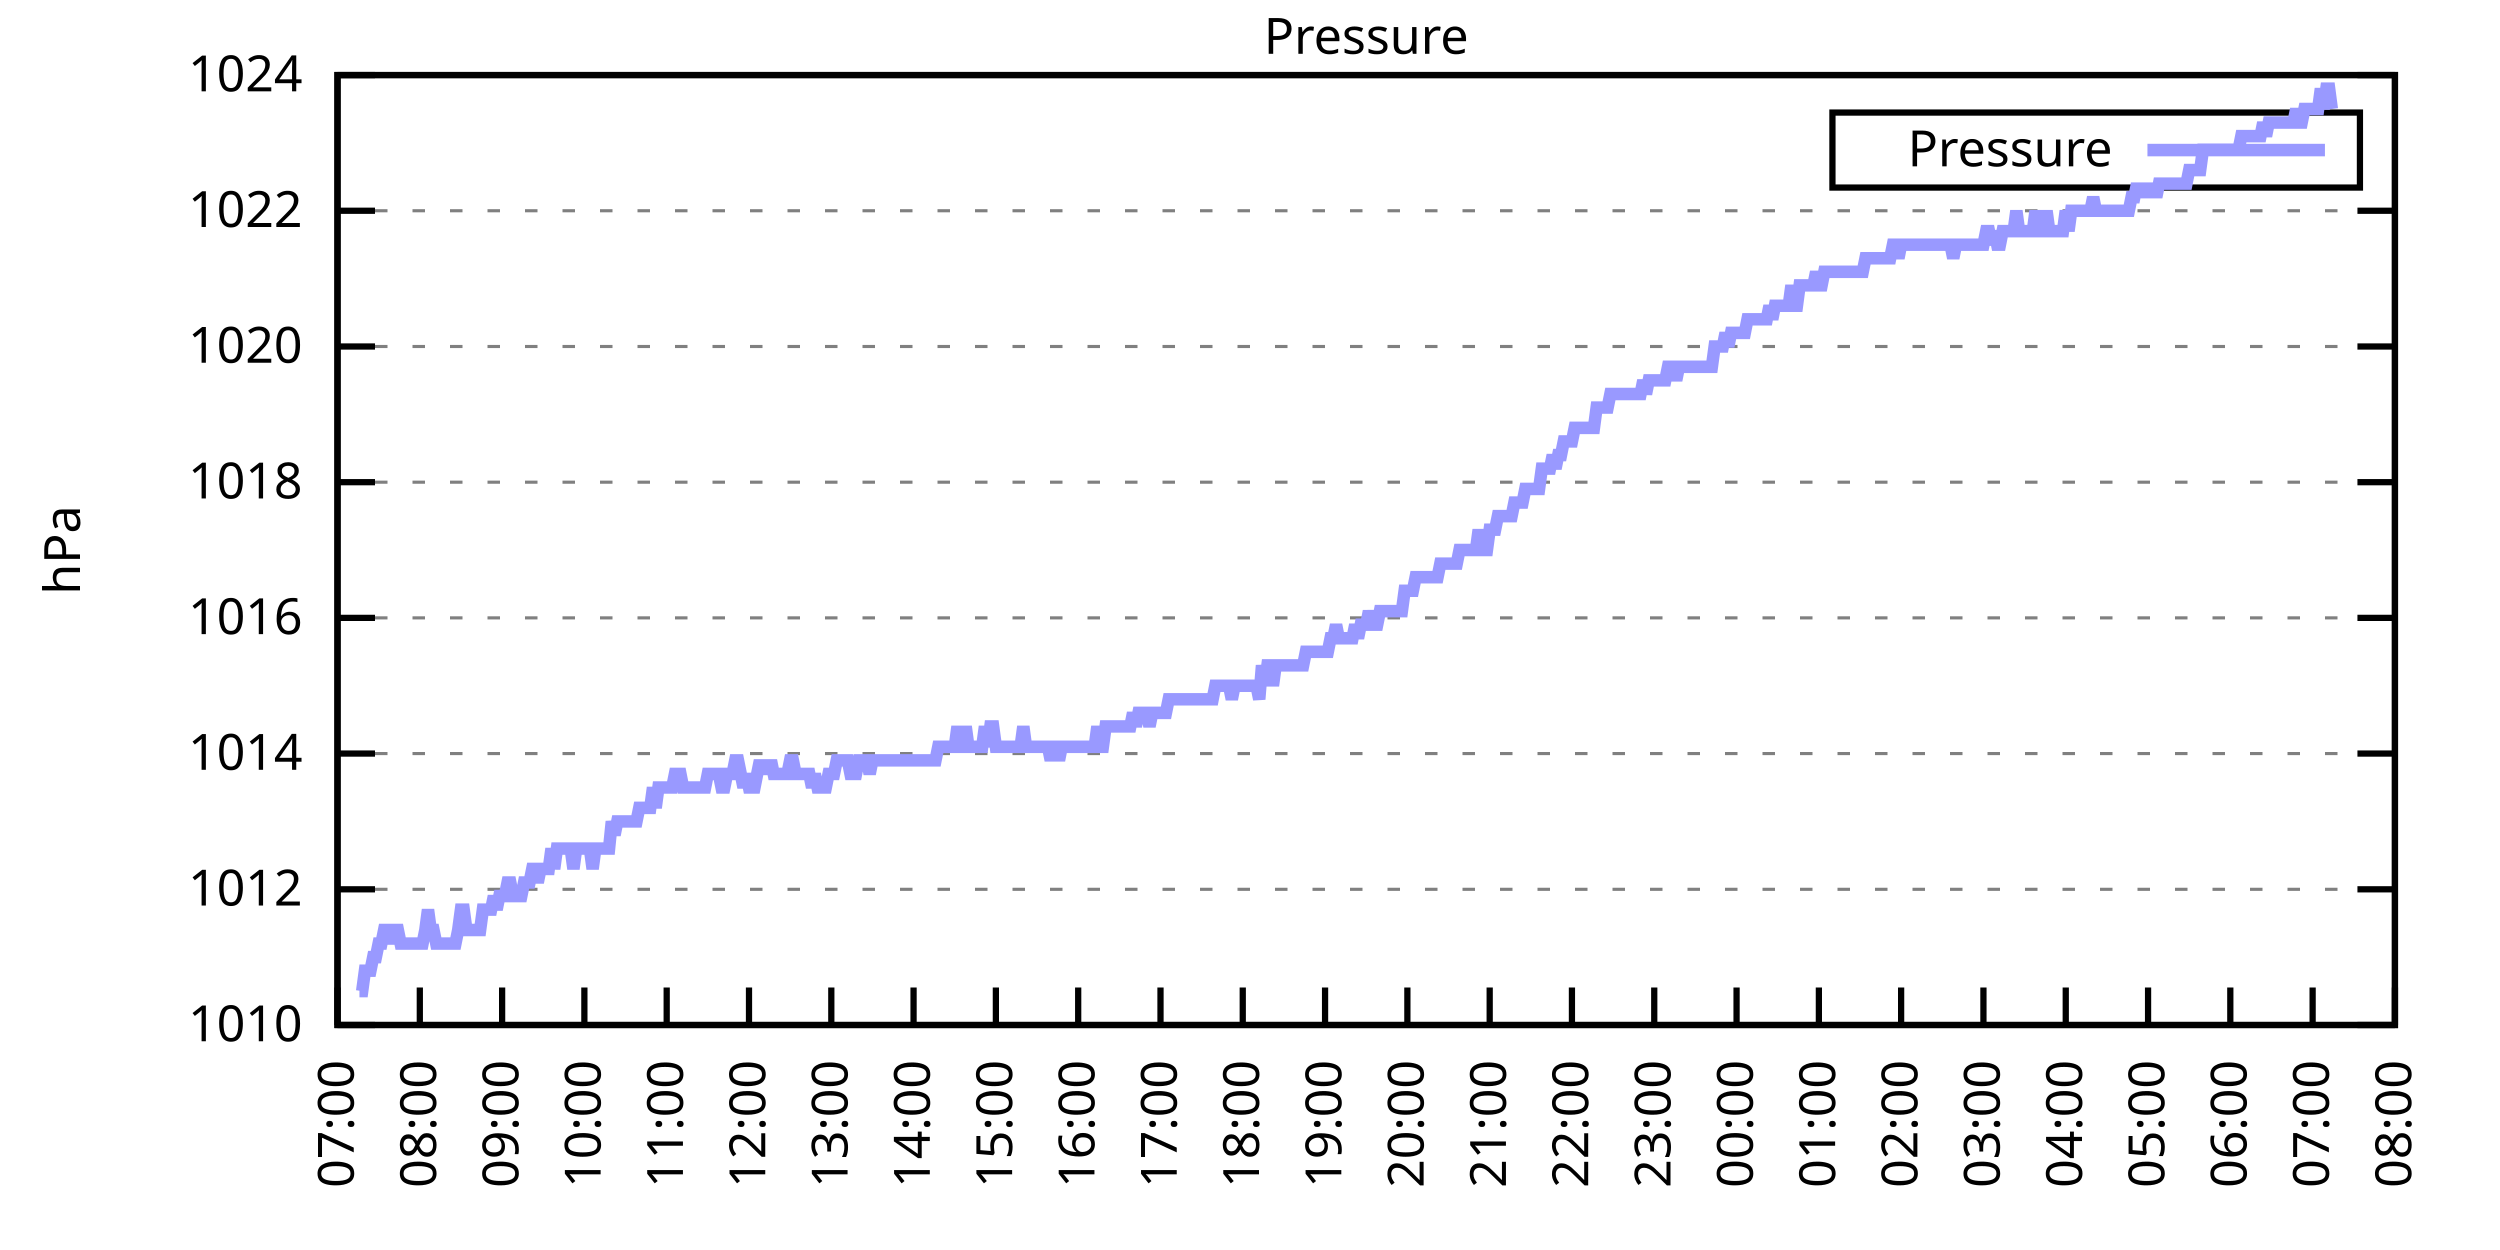
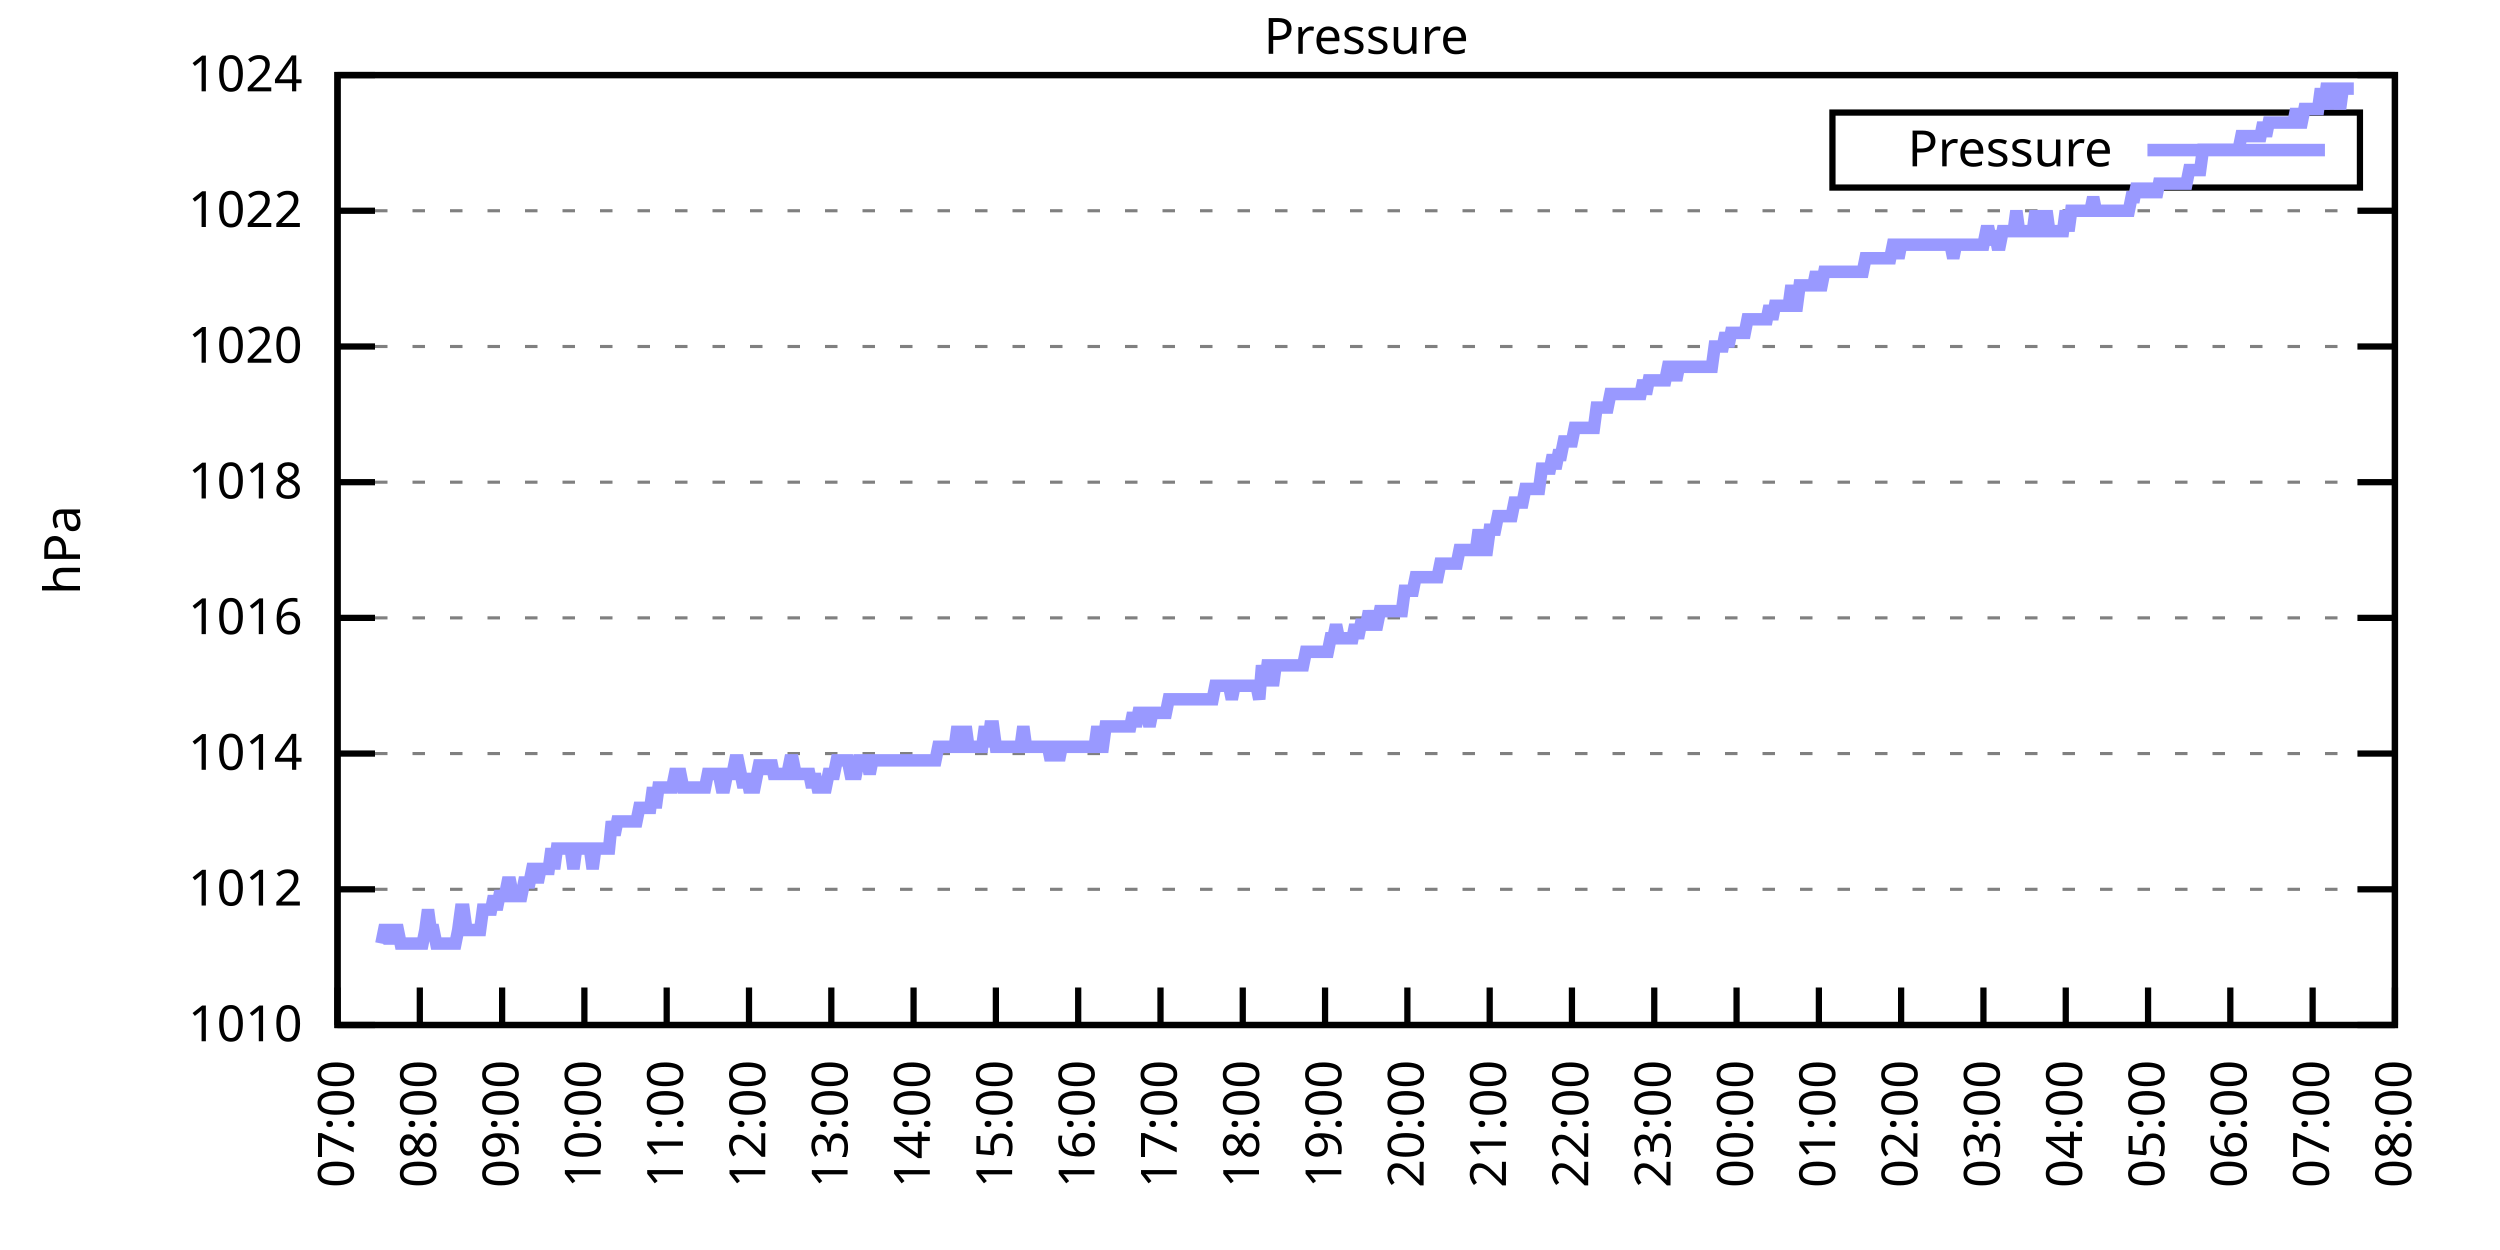
<svg xmlns="http://www.w3.org/2000/svg" xmlns:xlink="http://www.w3.org/1999/xlink" width="400" height="200" viewBox="0 0 400 200">
  <g id="gnuplot_canvas">
    <rect x="0" y="0" width="400" height="200" fill="none" />
    <defs>
      <circle id="gpDot" r="0.5" stroke-width="0.5" stroke="currentColor" />
      <path id="gpPt0" stroke-width="0.333" stroke="currentColor" d="M-1,0 h2 M0,-1 v2" />
      <path id="gpPt1" stroke-width="0.333" stroke="currentColor" d="M-1,-1 L1,1 M1,-1 L-1,1" />
      <path id="gpPt2" stroke-width="0.333" stroke="currentColor" d="M-1,0 L1,0 M0,-1 L0,1 M-1,-1 L1,1 M-1,1 L1,-1" />
      <rect id="gpPt3" stroke-width="0.333" stroke="currentColor" x="-1" y="-1" width="2" height="2" />
      <rect id="gpPt4" stroke-width="0.333" stroke="currentColor" fill="currentColor" x="-1" y="-1" width="2" height="2" />
      <circle id="gpPt5" stroke-width="0.333" stroke="currentColor" cx="0" cy="0" r="1" />
      <use xlink:href="#gpPt5" id="gpPt6" fill="currentColor" stroke="none" />
      <path id="gpPt7" stroke-width="0.333" stroke="currentColor" d="M0,-1.33 L-1.33,0.67 L1.33,0.67 z" />
      <use xlink:href="#gpPt7" id="gpPt8" fill="currentColor" stroke="none" />
      <use xlink:href="#gpPt7" id="gpPt9" stroke="currentColor" transform="rotate(180)" />
      <use xlink:href="#gpPt9" id="gpPt10" fill="currentColor" stroke="none" />
      <use xlink:href="#gpPt3" id="gpPt11" stroke="currentColor" transform="rotate(45)" />
      <use xlink:href="#gpPt11" id="gpPt12" fill="currentColor" stroke="none" />
      <path id="gpPt13" stroke-width="0.333" stroke="currentColor" d="M0,1.330 L1.265,0.411 L0.782,-1.067 L-0.782,-1.076 L-1.265,0.411 z" />
      <use xlink:href="#gpPt13" id="gpPt14" fill="currentColor" stroke="none" />
      <filter id="textbox" filterUnits="objectBoundingBox" x="0" y="0" height="1" width="1">
        <feFlood flood-color="white" flood-opacity="1" result="bgnd" />
        <feComposite in="SourceGraphic" in2="bgnd" operator="atop" />
      </filter>
      <filter id="greybox" filterUnits="objectBoundingBox" x="0" y="0" height="1" width="1">
        <feFlood flood-color="lightgrey" flood-opacity="1" result="grey" />
        <feComposite in="SourceGraphic" in2="grey" operator="atop" />
      </filter>
    </defs>
    <g fill="none" color="white" stroke="currentColor" stroke-width="1.00" stroke-linecap="butt" stroke-linejoin="miter">
</g>
    <g fill="none" color="black" stroke="currentColor" stroke-width="1.00" stroke-linecap="butt" stroke-linejoin="miter">
      <g stroke="none" shape-rendering="crispEdges">
        <polygon fill="rgb(255, 255, 255)" points="54.00,164.00 383.18,164.00 383.18,12.02 54.00,12.02 " />
      </g>
    </g>
    <g fill="none" color="black" stroke="currentColor" stroke-width="1.00" stroke-linecap="butt" stroke-linejoin="miter">
</g>
    <g fill="none" color="black" stroke="black" stroke-width="0.50" stroke-linecap="butt" stroke-linejoin="miter">
</g>
    <g fill="none" color="gray" stroke="currentColor" stroke-width="0.50" stroke-linecap="butt" stroke-linejoin="miter">
      <path stroke="gray" stroke-dasharray="2,4" class="gridline" d="M54.00,164.00 L383.19,164.00  " />
    </g>
    <g fill="none" color="gray" stroke="gray" stroke-width="1.00" stroke-linecap="butt" stroke-linejoin="miter">
</g>
    <g fill="none" color="black" stroke="currentColor" stroke-width="1.00" stroke-linecap="butt" stroke-linejoin="miter">
      <path stroke="black" d="M54.00,164.00 L60.00,164.00 M383.19,164.00 L377.19,164.00  " />
      <g transform="translate(48.40,166.60)" stroke="none" fill="black" font-family="Sans" font-size="8.00" text-anchor="end">
        <text>
          <tspan font-family="Sans"> 1010</tspan>
        </text>
      </g>
    </g>
    <g fill="none" color="black" stroke="currentColor" stroke-width="1.00" stroke-linecap="butt" stroke-linejoin="miter">
</g>
    <g fill="none" color="black" stroke="black" stroke-width="0.50" stroke-linecap="butt" stroke-linejoin="miter">
</g>
    <g fill="none" color="gray" stroke="currentColor" stroke-width="0.50" stroke-linecap="butt" stroke-linejoin="miter">
      <path stroke="gray" stroke-dasharray="2,4" class="gridline" d="M54.00,142.29 L383.19,142.29  " />
    </g>
    <g fill="none" color="gray" stroke="gray" stroke-width="1.00" stroke-linecap="butt" stroke-linejoin="miter">
</g>
    <g fill="none" color="black" stroke="currentColor" stroke-width="1.00" stroke-linecap="butt" stroke-linejoin="miter">
      <path stroke="black" d="M54.00,142.29 L60.00,142.29 M383.19,142.29 L377.19,142.29  " />
      <g transform="translate(48.40,144.89)" stroke="none" fill="black" font-family="Sans" font-size="8.00" text-anchor="end">
        <text>
          <tspan font-family="Sans"> 1012</tspan>
        </text>
      </g>
    </g>
    <g fill="none" color="black" stroke="currentColor" stroke-width="1.00" stroke-linecap="butt" stroke-linejoin="miter">
</g>
    <g fill="none" color="black" stroke="black" stroke-width="0.50" stroke-linecap="butt" stroke-linejoin="miter">
</g>
    <g fill="none" color="gray" stroke="currentColor" stroke-width="0.50" stroke-linecap="butt" stroke-linejoin="miter">
      <path stroke="gray" stroke-dasharray="2,4" class="gridline" d="M54.00,120.57 L383.19,120.57  " />
    </g>
    <g fill="none" color="gray" stroke="gray" stroke-width="1.00" stroke-linecap="butt" stroke-linejoin="miter">
</g>
    <g fill="none" color="black" stroke="currentColor" stroke-width="1.00" stroke-linecap="butt" stroke-linejoin="miter">
      <path stroke="black" d="M54.00,120.57 L60.00,120.57 M383.19,120.57 L377.19,120.57  " />
      <g transform="translate(48.40,123.17)" stroke="none" fill="black" font-family="Sans" font-size="8.00" text-anchor="end">
        <text>
          <tspan font-family="Sans"> 1014</tspan>
        </text>
      </g>
    </g>
    <g fill="none" color="black" stroke="currentColor" stroke-width="1.00" stroke-linecap="butt" stroke-linejoin="miter">
</g>
    <g fill="none" color="black" stroke="black" stroke-width="0.50" stroke-linecap="butt" stroke-linejoin="miter">
</g>
    <g fill="none" color="gray" stroke="currentColor" stroke-width="0.50" stroke-linecap="butt" stroke-linejoin="miter">
      <path stroke="gray" stroke-dasharray="2,4" class="gridline" d="M54.00,98.86 L383.19,98.86  " />
    </g>
    <g fill="none" color="gray" stroke="gray" stroke-width="1.00" stroke-linecap="butt" stroke-linejoin="miter">
</g>
    <g fill="none" color="black" stroke="currentColor" stroke-width="1.00" stroke-linecap="butt" stroke-linejoin="miter">
      <path stroke="black" d="M54.00,98.86 L60.00,98.86 M383.19,98.86 L377.19,98.86  " />
      <g transform="translate(48.40,101.46)" stroke="none" fill="black" font-family="Sans" font-size="8.00" text-anchor="end">
        <text>
          <tspan font-family="Sans"> 1016</tspan>
        </text>
      </g>
    </g>
    <g fill="none" color="black" stroke="currentColor" stroke-width="1.00" stroke-linecap="butt" stroke-linejoin="miter">
</g>
    <g fill="none" color="black" stroke="black" stroke-width="0.50" stroke-linecap="butt" stroke-linejoin="miter">
</g>
    <g fill="none" color="gray" stroke="currentColor" stroke-width="0.50" stroke-linecap="butt" stroke-linejoin="miter">
      <path stroke="gray" stroke-dasharray="2,4" class="gridline" d="M54.00,77.15 L383.19,77.15  " />
    </g>
    <g fill="none" color="gray" stroke="gray" stroke-width="1.00" stroke-linecap="butt" stroke-linejoin="miter">
</g>
    <g fill="none" color="black" stroke="currentColor" stroke-width="1.00" stroke-linecap="butt" stroke-linejoin="miter">
      <path stroke="black" d="M54.00,77.15 L60.00,77.15 M383.19,77.15 L377.19,77.15  " />
      <g transform="translate(48.40,79.75)" stroke="none" fill="black" font-family="Sans" font-size="8.00" text-anchor="end">
        <text>
          <tspan font-family="Sans"> 1018</tspan>
        </text>
      </g>
    </g>
    <g fill="none" color="black" stroke="currentColor" stroke-width="1.00" stroke-linecap="butt" stroke-linejoin="miter">
</g>
    <g fill="none" color="black" stroke="black" stroke-width="0.50" stroke-linecap="butt" stroke-linejoin="miter">
</g>
    <g fill="none" color="gray" stroke="currentColor" stroke-width="0.50" stroke-linecap="butt" stroke-linejoin="miter">
      <path stroke="gray" stroke-dasharray="2,4" class="gridline" d="M54.00,55.44 L383.19,55.44  " />
    </g>
    <g fill="none" color="gray" stroke="gray" stroke-width="1.00" stroke-linecap="butt" stroke-linejoin="miter">
</g>
    <g fill="none" color="black" stroke="currentColor" stroke-width="1.00" stroke-linecap="butt" stroke-linejoin="miter">
      <path stroke="black" d="M54.00,55.44 L60.00,55.44 M383.19,55.44 L377.19,55.44  " />
      <g transform="translate(48.40,58.04)" stroke="none" fill="black" font-family="Sans" font-size="8.00" text-anchor="end">
        <text>
          <tspan font-family="Sans"> 1020</tspan>
        </text>
      </g>
    </g>
    <g fill="none" color="black" stroke="currentColor" stroke-width="1.00" stroke-linecap="butt" stroke-linejoin="miter">
</g>
    <g fill="none" color="black" stroke="black" stroke-width="0.50" stroke-linecap="butt" stroke-linejoin="miter">
</g>
    <g fill="none" color="gray" stroke="currentColor" stroke-width="0.50" stroke-linecap="butt" stroke-linejoin="miter">
      <path stroke="gray" stroke-dasharray="2,4" class="gridline" d="M54.00,33.72 L383.19,33.72  " />
    </g>
    <g fill="none" color="gray" stroke="gray" stroke-width="1.00" stroke-linecap="butt" stroke-linejoin="miter">
</g>
    <g fill="none" color="black" stroke="currentColor" stroke-width="1.00" stroke-linecap="butt" stroke-linejoin="miter">
      <path stroke="black" d="M54.00,33.72 L60.00,33.72 M383.19,33.72 L377.19,33.72  " />
      <g transform="translate(48.40,36.32)" stroke="none" fill="black" font-family="Sans" font-size="8.00" text-anchor="end">
        <text>
          <tspan font-family="Sans"> 1022</tspan>
        </text>
      </g>
    </g>
    <g fill="none" color="black" stroke="currentColor" stroke-width="1.00" stroke-linecap="butt" stroke-linejoin="miter">
</g>
    <g fill="none" color="black" stroke="black" stroke-width="0.50" stroke-linecap="butt" stroke-linejoin="miter">
</g>
    <g fill="none" color="gray" stroke="currentColor" stroke-width="0.50" stroke-linecap="butt" stroke-linejoin="miter">
      <path stroke="gray" stroke-dasharray="2,4" class="gridline" d="M54.00,12.01 L383.19,12.01  " />
    </g>
    <g fill="none" color="gray" stroke="gray" stroke-width="1.00" stroke-linecap="butt" stroke-linejoin="miter">
</g>
    <g fill="none" color="black" stroke="currentColor" stroke-width="1.00" stroke-linecap="butt" stroke-linejoin="miter">
      <path stroke="black" d="M54.00,12.01 L60.00,12.01 M383.19,12.01 L377.19,12.01  " />
      <g transform="translate(48.40,14.61)" stroke="none" fill="black" font-family="Sans" font-size="8.00" text-anchor="end">
        <text>
          <tspan font-family="Sans"> 1024</tspan>
        </text>
      </g>
    </g>
    <g fill="none" color="black" stroke="currentColor" stroke-width="1.00" stroke-linecap="butt" stroke-linejoin="miter">
      <path stroke="black" d="M54.00,164.00 L54.00,158.00  " />
      <g transform="translate(56.60,169.60) rotate(270.00)" stroke="none" fill="black" font-family="Sans" font-size="8.00" text-anchor="end">
        <text>
          <tspan font-family="Sans">07:00</tspan>
        </text>
      </g>
    </g>
    <g fill="none" color="black" stroke="currentColor" stroke-width="1.00" stroke-linecap="butt" stroke-linejoin="miter">
      <path stroke="black" d="M67.17,164.00 L67.17,158.00  " />
      <g transform="translate(69.77,169.60) rotate(270.00)" stroke="none" fill="black" font-family="Sans" font-size="8.00" text-anchor="end">
        <text>
          <tspan font-family="Sans">08:00</tspan>
        </text>
      </g>
    </g>
    <g fill="none" color="black" stroke="currentColor" stroke-width="1.00" stroke-linecap="butt" stroke-linejoin="miter">
      <path stroke="black" d="M80.34,164.00 L80.34,158.00  " />
      <g transform="translate(82.94,169.60) rotate(270.00)" stroke="none" fill="black" font-family="Sans" font-size="8.00" text-anchor="end">
        <text>
          <tspan font-family="Sans">09:00</tspan>
        </text>
      </g>
    </g>
    <g fill="none" color="black" stroke="currentColor" stroke-width="1.00" stroke-linecap="butt" stroke-linejoin="miter">
      <path stroke="black" d="M93.50,164.00 L93.50,158.00  " />
      <g transform="translate(96.10,169.60) rotate(270.00)" stroke="none" fill="black" font-family="Sans" font-size="8.00" text-anchor="end">
        <text>
          <tspan font-family="Sans">10:00</tspan>
        </text>
      </g>
    </g>
    <g fill="none" color="black" stroke="currentColor" stroke-width="1.00" stroke-linecap="butt" stroke-linejoin="miter">
      <path stroke="black" d="M106.67,164.00 L106.67,158.00  " />
      <g transform="translate(109.27,169.60) rotate(270.00)" stroke="none" fill="black" font-family="Sans" font-size="8.00" text-anchor="end">
        <text>
          <tspan font-family="Sans">11:00</tspan>
        </text>
      </g>
    </g>
    <g fill="none" color="black" stroke="currentColor" stroke-width="1.00" stroke-linecap="butt" stroke-linejoin="miter">
      <path stroke="black" d="M119.84,164.00 L119.84,158.00  " />
      <g transform="translate(122.44,169.60) rotate(270.00)" stroke="none" fill="black" font-family="Sans" font-size="8.00" text-anchor="end">
        <text>
          <tspan font-family="Sans">12:00</tspan>
        </text>
      </g>
    </g>
    <g fill="none" color="black" stroke="currentColor" stroke-width="1.00" stroke-linecap="butt" stroke-linejoin="miter">
      <path stroke="black" d="M133.01,164.00 L133.01,158.00  " />
      <g transform="translate(135.61,169.60) rotate(270.00)" stroke="none" fill="black" font-family="Sans" font-size="8.00" text-anchor="end">
        <text>
          <tspan font-family="Sans">13:00</tspan>
        </text>
      </g>
    </g>
    <g fill="none" color="black" stroke="currentColor" stroke-width="1.00" stroke-linecap="butt" stroke-linejoin="miter">
      <path stroke="black" d="M146.17,164.00 L146.17,158.00  " />
      <g transform="translate(148.77,169.60) rotate(270.00)" stroke="none" fill="black" font-family="Sans" font-size="8.00" text-anchor="end">
        <text>
          <tspan font-family="Sans">14:00</tspan>
        </text>
      </g>
    </g>
    <g fill="none" color="black" stroke="currentColor" stroke-width="1.00" stroke-linecap="butt" stroke-linejoin="miter">
      <path stroke="black" d="M159.34,164.00 L159.34,158.00  " />
      <g transform="translate(161.94,169.60) rotate(270.00)" stroke="none" fill="black" font-family="Sans" font-size="8.00" text-anchor="end">
        <text>
          <tspan font-family="Sans">15:00</tspan>
        </text>
      </g>
    </g>
    <g fill="none" color="black" stroke="currentColor" stroke-width="1.00" stroke-linecap="butt" stroke-linejoin="miter">
      <path stroke="black" d="M172.51,164.00 L172.51,158.00  " />
      <g transform="translate(175.11,169.60) rotate(270.00)" stroke="none" fill="black" font-family="Sans" font-size="8.00" text-anchor="end">
        <text>
          <tspan font-family="Sans">16:00</tspan>
        </text>
      </g>
    </g>
    <g fill="none" color="black" stroke="currentColor" stroke-width="1.00" stroke-linecap="butt" stroke-linejoin="miter">
      <path stroke="black" d="M185.68,164.00 L185.68,158.00  " />
      <g transform="translate(188.28,169.60) rotate(270.00)" stroke="none" fill="black" font-family="Sans" font-size="8.00" text-anchor="end">
        <text>
          <tspan font-family="Sans">17:00</tspan>
        </text>
      </g>
    </g>
    <g fill="none" color="black" stroke="currentColor" stroke-width="1.00" stroke-linecap="butt" stroke-linejoin="miter">
      <path stroke="black" d="M198.84,164.00 L198.84,158.00  " />
      <g transform="translate(201.44,169.60) rotate(270.00)" stroke="none" fill="black" font-family="Sans" font-size="8.00" text-anchor="end">
        <text>
          <tspan font-family="Sans">18:00</tspan>
        </text>
      </g>
    </g>
    <g fill="none" color="black" stroke="currentColor" stroke-width="1.00" stroke-linecap="butt" stroke-linejoin="miter">
      <path stroke="black" d="M212.01,164.00 L212.01,158.00  " />
      <g transform="translate(214.61,169.60) rotate(270.00)" stroke="none" fill="black" font-family="Sans" font-size="8.00" text-anchor="end">
        <text>
          <tspan font-family="Sans">19:00</tspan>
        </text>
      </g>
    </g>
    <g fill="none" color="black" stroke="currentColor" stroke-width="1.00" stroke-linecap="butt" stroke-linejoin="miter">
      <path stroke="black" d="M225.18,164.00 L225.18,158.00  " />
      <g transform="translate(227.78,169.60) rotate(270.00)" stroke="none" fill="black" font-family="Sans" font-size="8.00" text-anchor="end">
        <text>
          <tspan font-family="Sans">20:00</tspan>
        </text>
      </g>
    </g>
    <g fill="none" color="black" stroke="currentColor" stroke-width="1.00" stroke-linecap="butt" stroke-linejoin="miter">
      <path stroke="black" d="M238.35,164.00 L238.35,158.00  " />
      <g transform="translate(240.95,169.60) rotate(270.00)" stroke="none" fill="black" font-family="Sans" font-size="8.00" text-anchor="end">
        <text>
          <tspan font-family="Sans">21:00</tspan>
        </text>
      </g>
    </g>
    <g fill="none" color="black" stroke="currentColor" stroke-width="1.00" stroke-linecap="butt" stroke-linejoin="miter">
      <path stroke="black" d="M251.51,164.00 L251.51,158.00  " />
      <g transform="translate(254.11,169.60) rotate(270.00)" stroke="none" fill="black" font-family="Sans" font-size="8.00" text-anchor="end">
        <text>
          <tspan font-family="Sans">22:00</tspan>
        </text>
      </g>
    </g>
    <g fill="none" color="black" stroke="currentColor" stroke-width="1.00" stroke-linecap="butt" stroke-linejoin="miter">
      <path stroke="black" d="M264.68,164.00 L264.68,158.00  " />
      <g transform="translate(267.28,169.60) rotate(270.00)" stroke="none" fill="black" font-family="Sans" font-size="8.00" text-anchor="end">
        <text>
          <tspan font-family="Sans">23:00</tspan>
        </text>
      </g>
    </g>
    <g fill="none" color="black" stroke="currentColor" stroke-width="1.00" stroke-linecap="butt" stroke-linejoin="miter">
      <path stroke="black" d="M277.85,164.00 L277.85,158.00  " />
      <g transform="translate(280.45,169.60) rotate(270.00)" stroke="none" fill="black" font-family="Sans" font-size="8.00" text-anchor="end">
        <text>
          <tspan font-family="Sans">00:00</tspan>
        </text>
      </g>
    </g>
    <g fill="none" color="black" stroke="currentColor" stroke-width="1.00" stroke-linecap="butt" stroke-linejoin="miter">
      <path stroke="black" d="M291.02,164.00 L291.02,158.00  " />
      <g transform="translate(293.62,169.60) rotate(270.00)" stroke="none" fill="black" font-family="Sans" font-size="8.00" text-anchor="end">
        <text>
          <tspan font-family="Sans">01:00</tspan>
        </text>
      </g>
    </g>
    <g fill="none" color="black" stroke="currentColor" stroke-width="1.00" stroke-linecap="butt" stroke-linejoin="miter">
      <path stroke="black" d="M304.18,164.00 L304.18,158.00  " />
      <g transform="translate(306.78,169.60) rotate(270.00)" stroke="none" fill="black" font-family="Sans" font-size="8.00" text-anchor="end">
        <text>
          <tspan font-family="Sans">02:00</tspan>
        </text>
      </g>
    </g>
    <g fill="none" color="black" stroke="currentColor" stroke-width="1.00" stroke-linecap="butt" stroke-linejoin="miter">
      <path stroke="black" d="M317.35,164.00 L317.35,158.00  " />
      <g transform="translate(319.95,169.60) rotate(270.00)" stroke="none" fill="black" font-family="Sans" font-size="8.00" text-anchor="end">
        <text>
          <tspan font-family="Sans">03:00</tspan>
        </text>
      </g>
    </g>
    <g fill="none" color="black" stroke="currentColor" stroke-width="1.00" stroke-linecap="butt" stroke-linejoin="miter">
      <path stroke="black" d="M330.52,164.00 L330.52,158.00  " />
      <g transform="translate(333.12,169.60) rotate(270.00)" stroke="none" fill="black" font-family="Sans" font-size="8.00" text-anchor="end">
        <text>
          <tspan font-family="Sans">04:00</tspan>
        </text>
      </g>
    </g>
    <g fill="none" color="black" stroke="currentColor" stroke-width="1.00" stroke-linecap="butt" stroke-linejoin="miter">
      <path stroke="black" d="M343.69,164.00 L343.69,158.00  " />
      <g transform="translate(346.29,169.60) rotate(270.00)" stroke="none" fill="black" font-family="Sans" font-size="8.00" text-anchor="end">
        <text>
          <tspan font-family="Sans">05:00</tspan>
        </text>
      </g>
    </g>
    <g fill="none" color="black" stroke="currentColor" stroke-width="1.00" stroke-linecap="butt" stroke-linejoin="miter">
      <path stroke="black" d="M356.85,164.00 L356.85,158.00  " />
      <g transform="translate(359.45,169.60) rotate(270.00)" stroke="none" fill="black" font-family="Sans" font-size="8.00" text-anchor="end">
        <text>
          <tspan font-family="Sans">06:00</tspan>
        </text>
      </g>
    </g>
    <g fill="none" color="black" stroke="currentColor" stroke-width="1.00" stroke-linecap="butt" stroke-linejoin="miter">
      <path stroke="black" d="M370.02,164.00 L370.02,158.00  " />
      <g transform="translate(372.62,169.60) rotate(270.00)" stroke="none" fill="black" font-family="Sans" font-size="8.00" text-anchor="end">
        <text>
          <tspan font-family="Sans">07:00</tspan>
        </text>
      </g>
    </g>
    <g fill="none" color="black" stroke="currentColor" stroke-width="1.00" stroke-linecap="butt" stroke-linejoin="miter">
      <path stroke="black" d="M383.19,164.00 L383.19,158.00  " />
      <g transform="translate(385.79,169.60) rotate(270.00)" stroke="none" fill="black" font-family="Sans" font-size="8.00" text-anchor="end">
        <text>
          <tspan font-family="Sans">08:00</tspan>
        </text>
      </g>
    </g>
    <g fill="none" color="black" stroke="currentColor" stroke-width="1.00" stroke-linecap="butt" stroke-linejoin="miter">
</g>
    <g fill="none" color="black" stroke="currentColor" stroke-width="1.00" stroke-linecap="butt" stroke-linejoin="miter">
      <path stroke="black" d="M54.00,12.01 L54.00,164.00 L383.19,164.00 L383.19,12.01 L54.00,12.01 Z  " />
    </g>
    <g fill="none" color="black" stroke="currentColor" stroke-width="1.00" stroke-linecap="butt" stroke-linejoin="miter">
</g>
    <g fill="none" color="black" stroke="currentColor" stroke-width="1.00" stroke-linecap="butt" stroke-linejoin="miter">
      <path stroke="black" d="M293.19,30.01 L293.19,18.01 L377.59,18.01 L377.59,30.01 L293.19,30.01 Z  " />
    </g>
    <g id="Pressure_plot_1">
      <g fill="none" color="white" stroke="black" stroke-width="2.00" stroke-linecap="butt" stroke-linejoin="miter">
</g>
      <g fill="none" color="black" stroke="currentColor" stroke-width="2.00" stroke-linecap="butt" stroke-linejoin="miter">
        <g transform="translate(337.99,26.61)" stroke="none" fill="black" font-family="Sans" font-size="8.00" text-anchor="end">
          <text>
            <tspan font-family="Sans">Pressure</tspan>
          </text>
        </g>
      </g>
      <g fill="none" color="black" stroke="currentColor" stroke-width="2.00" stroke-linecap="butt" stroke-linejoin="miter">
-         <path stroke="rgb(153, 153, 255)" d="M343.59,24.01 L371.99,24.01 M57.51,158.57 L57.95,158.57 L58.39,155.31 L58.83,155.31 L59.27,155.31 L59.71,153.14   L60.14,153.14 L60.58,150.97 L61.02,150.97 L61.46,148.80 L61.90,148.80 L62.34,150.97 L62.78,148.80 L63.22,148.80   L63.66,148.80 L64.10,150.97 L64.53,150.97 L64.97,150.97 L65.41,150.97 L65.85,150.97 L66.29,150.97 L66.73,150.97   L67.17,150.97 L67.61,150.97 L68.05,148.80 L68.48,145.54 L68.92,148.80 L69.36,148.80 L69.80,150.97 L70.24,150.97   L70.68,150.97 L71.12,150.97 L71.56,150.97 L72.00,150.97 L72.43,150.97 L72.87,150.97 L73.31,148.80 L73.75,145.54   L74.19,145.54 L74.63,148.80 L75.07,148.80 L75.51,148.80 L75.95,148.80 L76.38,148.80 L76.82,148.80 L77.26,145.54   L77.70,145.54 L78.14,145.54 L78.58,145.54 L79.02,143.37 L79.46,145.54 L79.90,143.37 L80.34,143.37 L80.77,143.37   L81.21,141.20 L81.65,141.20 L82.09,143.37 L82.53,143.37 L82.97,143.37 L83.41,143.37 L83.85,141.20 L84.29,141.20   L84.72,141.20 L85.16,139.03 L85.60,139.03 L86.04,141.20 L86.48,139.03 L86.92,139.03 L87.36,139.03 L87.80,139.03   L88.24,135.77 L88.67,139.03 L89.11,135.77 L89.55,135.77 L89.99,135.77 L90.43,135.77 L90.87,135.77 L91.31,135.77   L91.75,139.03 L92.19,135.77 L92.62,135.77 L93.06,135.77 L93.50,135.77 L93.94,135.77 L94.38,135.77 L94.82,139.03   L95.26,135.77 L95.70,135.77 L96.14,135.77 L96.58,135.77 L97.01,135.77 L97.45,135.77 L97.89,131.43 L98.33,133.60   L98.77,131.43 L99.21,131.43 L99.65,131.43 L100.09,131.43 L100.53,131.43 L100.96,131.43 L101.40,131.43 L101.84,131.43   L102.28,129.26 L102.72,129.26 L103.16,129.26 L103.60,129.26 L104.04,129.26 L104.48,126.00 L104.91,129.26 L105.35,126.00   L105.79,126.00 L106.23,126.00 L106.67,126.00 L107.11,126.00 L107.55,126.00 L107.99,123.83 L108.43,123.83 L108.87,123.83   L109.30,126.00 L109.74,126.00 L110.18,126.00 L110.62,126.00 L111.06,126.00 L111.50,126.00 L111.94,126.00 L112.38,126.00   L112.82,126.00 L113.25,123.83 L113.69,123.83 L114.13,123.83 L114.57,123.83 L115.01,123.83 L115.45,126.00 L115.89,126.00   L116.33,123.83 L116.77,123.83 L117.20,123.83 L117.64,121.66 L118.08,121.66 L118.52,123.83 L118.96,126.00 L119.40,123.83   L119.84,126.00 L120.28,126.00 L120.72,126.00 L121.15,123.83 L121.59,121.66 L122.03,123.83 L122.47,121.66 L122.91,123.83   L123.35,121.66 L123.79,123.83 L124.23,123.83 L124.67,123.83 L125.11,123.83 L125.54,123.83 L125.98,123.83 L126.42,121.66   L126.86,121.66 L127.30,123.83 L127.74,123.83 L128.18,123.83 L128.62,123.83 L129.06,123.83 L129.49,123.83 L129.93,126.00   L130.37,123.83 L130.81,126.00 L131.25,126.00 L131.69,126.00 L132.13,126.00 L132.57,123.83 L133.01,123.83 L133.44,123.83   L133.88,121.66 L134.32,121.66 L134.76,121.66 L135.20,121.66 L135.64,121.66 L136.08,123.83 L136.52,123.83 L136.96,123.83   L137.39,121.66 L137.83,121.66 L138.27,121.66 L138.71,121.66 L139.15,123.83 L139.59,121.66 L140.03,121.66 L140.47,121.66   L140.91,121.66 L141.35,121.66 L141.78,121.66 L142.22,121.66 L142.66,121.66 L143.10,121.66 L143.54,121.66 L143.98,121.66   L144.42,121.66 L144.86,121.66 L145.30,121.66 L145.73,121.66 L146.17,121.66 L146.61,121.66 L147.05,121.66 L147.49,121.66   L147.93,121.66 L148.37,121.66 L148.81,121.66 L149.25,121.66 L149.68,121.66 L150.12,119.49 L150.56,119.49 L151.00,119.49   L151.44,119.49 L151.88,119.49 L152.32,119.49 L152.76,119.49 L153.20,116.23 L153.63,119.49 L154.07,119.49 L154.51,116.23   L154.95,119.49 L155.39,119.49 L155.83,119.49 L156.27,119.49 L156.71,119.49 L157.15,119.49 L157.59,116.23 L158.02,119.49   L158.46,116.23 L158.90,116.23 L159.34,119.49 L159.78,119.49 L160.22,119.49 L160.66,119.49 L161.10,119.49 L161.54,119.49   L161.97,119.49 L162.41,119.49 L162.85,119.49 L163.29,119.49 L163.73,116.23 L164.17,119.49 L164.61,119.49 L165.05,119.49   L165.49,119.49 L165.92,119.49 L166.36,119.49 L166.80,119.49 L167.24,119.49 L167.68,119.49 L168.12,121.66 L168.56,119.49   L169.00,119.49 L169.44,121.66 L169.87,119.49 L170.31,119.49 L170.75,119.49 L171.19,119.49 L171.63,119.49 L172.07,119.49   L172.51,119.49 L172.95,119.49 L173.39,119.49 L173.83,119.49 L174.26,119.49 L174.70,119.49 L175.14,119.49 L175.58,116.23   L176.02,119.49 L176.46,119.49 L176.90,116.23 L177.34,116.23 L177.78,116.23 L178.21,116.23 L178.65,116.23 L179.09,116.23   L179.53,116.23 L179.97,116.23 L180.41,116.23 L180.85,116.23 L181.29,114.06 L181.73,116.23 L182.16,114.06 L182.60,114.06   L183.04,114.06 L183.48,114.06 L183.92,116.23 L184.36,114.06 L184.80,114.06 L185.24,114.06 L185.68,114.06 L186.11,114.06   L186.55,114.06 L186.99,111.89 L187.43,111.89 L187.87,111.89 L188.31,111.89 L188.75,111.89 L189.19,111.89 L189.63,111.89   L190.07,111.89 L190.50,111.89 L190.94,111.89 L191.38,111.89 L191.82,111.89 L192.26,111.89 L192.70,111.89 L193.14,111.89   L193.58,111.89 L194.02,111.89 L194.45,109.72 L194.89,109.72 L195.33,109.72 L195.77,109.72 L196.21,109.72 L196.65,109.72   L197.09,111.89 L197.53,109.72 L197.97,109.72 L198.40,109.72 L198.84,109.72 L199.28,109.72 L199.72,109.72 L200.16,109.72   L200.60,109.72 L201.04,109.72 L201.48,111.89 L201.92,106.46 L202.35,109.72 L202.79,106.46 L203.23,106.46 L203.67,109.72   L204.11,106.46 L204.55,106.46 L204.99,106.46 L205.43,106.46 L205.87,106.46 L206.31,106.46 L206.74,106.46 L207.18,106.46   L207.62,106.46 L208.06,106.46 L208.50,106.46 L208.94,104.29 L209.38,104.29 L209.82,104.29 L210.26,104.29 L210.69,104.29   L211.13,104.29 L211.57,104.29 L212.01,104.29 L212.45,104.29 L212.89,102.12 L213.33,102.12 L213.77,99.95 L214.21,102.12   L214.64,102.12 L215.08,102.12 L215.52,102.12 L215.96,102.12 L216.40,102.12 L216.84,99.95 L217.28,102.12 L217.72,99.95   L218.16,99.95 L218.60,99.95 L219.03,97.78 L219.47,99.95 L219.91,99.95 L220.35,99.95 L220.79,97.78 L221.23,97.78   L221.67,97.78 L222.11,97.78 L222.55,97.78 L222.98,97.78 L223.42,97.78 L223.86,97.78 L224.30,97.78 L224.74,94.52   L225.18,94.52 L225.62,94.52 L226.06,94.52 L226.50,92.35 L226.93,92.35 L227.37,92.35 L227.81,92.35 L228.25,92.35   L228.69,92.35 L229.13,92.35 L229.57,92.35 L230.01,92.35 L230.45,90.18 L230.88,90.18 L231.32,90.18 L231.76,90.18   L232.20,90.18 L232.64,90.18 L233.08,90.18 L233.52,88.00 L233.96,88.00 L234.40,88.00 L234.84,88.00 L235.27,88.00   L235.71,88.00 L236.15,88.00 L236.59,84.75 L237.03,88.00 L237.47,88.00 L237.91,88.00 L238.35,84.75 L238.79,84.75   L239.22,84.75 L239.66,82.58 L240.10,82.58 L240.54,82.58 L240.98,82.58 L241.42,82.58 L241.86,82.58 L242.30,80.41   L242.74,80.41 L243.17,80.41 L243.61,80.41 L244.05,78.23 L244.49,78.23 L244.93,78.23 L245.37,78.23 L245.81,78.23   L246.25,78.23 L246.69,74.98 L247.12,74.98 L247.56,74.98 L248.00,74.98 L248.44,72.81 L248.88,74.98 L249.32,72.81   L249.76,72.81 L250.20,70.63 L250.64,70.63 L251.08,70.63 L251.51,70.63 L251.95,68.46 L252.39,68.46 L252.83,68.46   L253.27,68.46 L253.71,68.46 L254.15,68.46 L254.59,68.46 L255.03,68.46 L255.46,65.21 L255.90,65.21 L256.34,65.21   L256.78,65.21 L257.22,65.21 L257.66,63.04 L258.10,63.04 L258.54,63.04 L258.98,63.04 L259.41,63.04 L259.85,63.04   L260.29,63.04 L260.73,63.04 L261.17,63.04 L261.61,63.04 L262.05,63.04 L262.49,63.04 L262.93,60.86 L263.36,63.04   L263.80,60.86 L264.24,60.86 L264.68,60.86 L265.12,60.86 L265.56,60.86 L266.00,60.86 L266.44,60.86 L266.88,58.69   L267.32,58.69 L267.75,58.69 L268.19,60.86 L268.63,58.69 L269.07,58.69 L269.51,58.69 L269.95,58.69 L270.39,58.69   L270.83,58.69 L271.27,58.69 L271.70,58.69 L272.14,58.69 L272.58,58.69 L273.02,58.69 L273.46,58.69 L273.90,58.69   L274.34,55.44 L274.78,55.44 L275.22,55.44 L275.65,55.44 L276.09,53.26 L276.53,55.44 L276.97,53.26 L277.41,53.26   L277.85,53.26 L278.29,53.26 L278.73,53.26 L279.17,53.26 L279.60,51.09 L280.04,51.09 L280.48,51.09 L280.92,51.09   L281.36,51.09 L281.80,51.09 L282.24,51.09 L282.68,51.09 L283.12,48.92 L283.56,51.09 L283.99,48.92 L284.43,48.92   L284.87,48.92 L285.31,48.92 L285.75,48.92 L286.19,48.92 L286.63,45.66 L287.07,48.92 L287.51,48.92 L287.94,45.66   L288.38,45.66 L288.82,45.66 L289.26,45.66 L289.70,45.66 L290.14,45.66 L290.58,43.49 L291.02,45.66 L291.46,45.66   L291.89,43.49 L292.33,43.49 L292.77,43.49 L293.21,43.49 L293.65,43.49 L294.09,43.49 L294.53,43.49 L294.97,43.49   L295.41,43.49 L295.84,43.49 L296.28,43.49 L296.72,43.49 L297.16,43.49 L297.60,43.49 L298.04,43.49 L298.48,41.32   L298.92,41.32 L299.36,41.32 L299.80,41.32 L300.23,41.32 L300.67,41.32 L301.11,41.32 L301.55,41.32 L301.99,41.32   L302.43,41.32 L302.87,39.15 L303.31,39.15 L303.75,41.32 L304.18,39.15 L304.62,39.15 L305.06,39.15 L305.50,39.15   L305.94,39.15 L306.38,39.15 L306.82,39.15 L307.26,39.15 L307.70,39.15 L308.13,39.15 L308.57,39.15 L309.01,39.15   L309.45,39.15 L309.89,39.15 L310.33,39.15 L310.77,39.15 L311.21,39.15 L311.65,39.15 L312.08,39.15 L312.52,41.32   L312.96,39.15 L313.40,39.15 L313.84,39.15 L314.28,39.15 L314.72,39.15 L315.16,39.15 L315.60,39.15 L316.04,39.15   L316.47,39.15 L316.91,39.15 L317.35,39.15 L317.79,36.98 L318.23,36.98 L318.67,39.15 L319.11,36.98 L319.55,39.15   L319.99,39.15 L320.42,36.98 L320.86,36.98 L321.30,36.98 L321.74,36.98 L322.18,36.98 L322.62,33.72 L323.06,36.98   L323.50,36.98 L323.94,36.98 L324.37,36.98 L324.81,36.98 L325.25,36.98 L325.69,33.72 L326.13,36.98 L326.57,36.98   L327.01,36.98 L327.45,33.72 L327.89,36.98 L328.33,36.98 L328.76,36.98 L329.20,36.98 L329.64,36.98 L330.08,36.98   L330.52,33.72 L330.96,36.98 L331.40,33.72 L331.84,33.72 L332.28,33.72 L332.71,33.72 L333.15,33.72 L333.59,33.72   L334.03,33.72 L334.47,33.72 L334.91,31.55 L335.35,33.72 L335.79,33.72 L336.23,33.72 L336.66,33.72 L337.10,33.72   L337.54,33.72 L337.98,33.72 L338.42,33.72 L338.86,33.72 L339.30,33.72 L339.74,33.72 L340.18,33.72 L340.61,33.72   L341.05,31.55 L341.49,31.55 L341.93,29.38 L342.37,31.55 L342.81,29.38 L343.25,31.55 L343.69,29.38 L344.13,31.55   L344.57,29.38 L345.00,31.55 L345.44,29.38 L345.88,29.38 L346.32,29.38 L346.76,29.38 L347.20,29.38 L347.64,29.38   L348.08,29.38 L348.52,29.38 L348.95,29.38 L349.39,29.38 L349.83,29.38 L350.27,27.21 L350.71,27.21 L351.15,27.21   L351.59,27.21 L352.03,27.21 L352.47,23.95 L352.90,23.95 L353.34,23.95 L353.78,23.95 L354.22,23.95 L354.66,23.95   L355.10,23.95 L355.54,23.95 L355.98,23.95 L356.42,23.95 L356.85,23.95 L357.29,23.95 L357.73,23.95 L358.17,23.95   L358.61,21.78 L359.05,21.78 L359.49,21.78 L359.93,21.78 L360.37,21.78 L360.81,21.78 L361.24,21.78 L361.68,21.78   L362.12,19.61 L362.56,21.78 L363.00,19.61 L363.44,19.61 L363.88,19.61 L364.32,19.61 L364.76,19.61 L365.19,19.61   L365.63,19.61 L366.07,19.61 L366.51,19.61 L366.95,19.61 L367.39,17.44 L367.83,19.61 L368.27,19.61 L368.71,17.44   L369.14,17.44 L369.58,17.44 L370.02,17.44 L370.46,17.44 L370.90,17.44 L371.34,14.18 L371.78,17.44 L372.22,14.18   L372.66,14.18 L373.09,17.44  " />
+         <path stroke="rgb(153, 153, 255)" d="M343.59,24.01 L371.99,24.01 M61.02,150.97 L61.46,148.80 L61.90,148.80 L62.34,150.97 L62.78,148.80 L63.22,148.80   L63.66,148.80 L64.10,150.97 L64.53,150.97 L64.97,150.97 L65.41,150.97 L65.85,150.97 L66.29,150.97 L66.73,150.97   L67.17,150.97 L67.61,150.97 L68.05,148.80 L68.48,145.54 L68.92,148.80 L69.36,148.80 L69.80,150.97 L70.24,150.97   L70.68,150.97 L71.12,150.97 L71.56,150.97 L72.00,150.97 L72.43,150.97 L72.87,150.97 L73.31,148.80 L73.75,145.54   L74.19,145.54 L74.63,148.80 L75.07,148.80 L75.51,148.80 L75.95,148.80 L76.38,148.80 L76.82,148.80 L77.26,145.54   L77.70,145.54 L78.14,145.54 L78.58,145.54 L79.02,143.37 L79.46,145.54 L79.90,143.37 L80.34,143.37 L80.77,143.37   L81.21,141.20 L81.65,141.20 L82.09,143.37 L82.53,143.37 L82.97,143.37 L83.41,143.37 L83.85,141.20 L84.29,141.20   L84.72,141.20 L85.16,139.03 L85.60,139.03 L86.04,141.20 L86.48,139.03 L86.92,139.03 L87.36,139.03 L87.80,139.03   L88.24,135.77 L88.67,139.03 L89.11,135.77 L89.55,135.77 L89.99,135.77 L90.43,135.77 L90.87,135.77 L91.31,135.77   L91.75,139.03 L92.19,135.77 L92.62,135.77 L93.06,135.77 L93.50,135.77 L93.94,135.77 L94.38,135.77 L94.82,139.03   L95.26,135.77 L95.70,135.77 L96.14,135.77 L96.58,135.77 L97.01,135.77 L97.45,135.77 L97.89,131.43 L98.33,133.60   L98.77,131.43 L99.21,131.43 L99.65,131.43 L100.09,131.43 L100.53,131.43 L100.96,131.43 L101.40,131.43 L101.84,131.43   L102.28,129.26 L102.72,129.26 L103.16,129.26 L103.60,129.26 L104.04,129.26 L104.48,126.00 L104.91,129.26 L105.35,126.00   L105.79,126.00 L106.23,126.00 L106.67,126.00 L107.11,126.00 L107.55,126.00 L107.99,123.83 L108.43,123.83 L108.87,123.83   L109.30,126.00 L109.74,126.00 L110.18,126.00 L110.62,126.00 L111.06,126.00 L111.50,126.00 L111.94,126.00 L112.38,126.00   L112.82,126.00 L113.25,123.83 L113.69,123.83 L114.13,123.83 L114.57,123.83 L115.01,123.83 L115.45,126.00 L115.89,126.00   L116.33,123.83 L116.77,123.83 L117.20,123.83 L117.64,121.66 L118.08,121.66 L118.52,123.83 L118.96,126.00 L119.40,123.83   L119.84,126.00 L120.28,126.00 L120.72,126.00 L121.15,123.83 L121.59,121.66 L122.03,123.83 L122.47,121.66 L122.91,123.83   L123.35,121.66 L123.79,123.83 L124.23,123.83 L124.67,123.83 L125.11,123.83 L125.54,123.83 L125.98,123.83 L126.42,121.66   L126.86,121.66 L127.30,123.83 L127.74,123.83 L128.18,123.83 L128.62,123.83 L129.06,123.83 L129.49,123.83 L129.93,126.00   L130.37,123.83 L130.81,126.00 L131.25,126.00 L131.69,126.00 L132.13,126.00 L132.57,123.83 L133.01,123.83 L133.44,123.83   L133.88,121.66 L134.32,121.66 L134.76,121.66 L135.20,121.66 L135.64,121.66 L136.08,123.83 L136.52,123.83 L136.96,123.83   L137.39,121.66 L137.83,121.66 L138.27,121.66 L138.71,121.66 L139.15,123.83 L139.59,121.66 L140.03,121.66 L140.47,121.66   L140.91,121.66 L141.35,121.66 L141.78,121.66 L142.22,121.66 L142.66,121.66 L143.10,121.66 L143.54,121.66 L143.98,121.66   L144.42,121.66 L144.86,121.66 L145.30,121.66 L145.73,121.66 L146.17,121.66 L146.61,121.66 L147.05,121.66 L147.49,121.66   L147.93,121.66 L148.37,121.66 L148.81,121.66 L149.25,121.66 L149.68,121.66 L150.12,119.49 L150.56,119.49 L151.00,119.49   L151.44,119.49 L151.88,119.49 L152.32,119.49 L152.76,119.49 L153.20,116.23 L153.63,119.49 L154.07,119.49 L154.51,116.23   L154.95,119.49 L155.39,119.49 L155.83,119.49 L156.27,119.49 L156.71,119.49 L157.15,119.49 L157.59,116.23 L158.02,119.49   L158.46,116.23 L158.90,116.23 L159.34,119.49 L159.78,119.49 L160.22,119.49 L160.66,119.49 L161.10,119.49 L161.54,119.49   L161.97,119.49 L162.41,119.49 L162.85,119.49 L163.29,119.49 L163.73,116.23 L164.17,119.49 L164.61,119.49 L165.05,119.49   L165.49,119.49 L165.92,119.49 L166.36,119.49 L166.80,119.49 L167.24,119.49 L167.68,119.49 L168.12,121.66 L168.56,119.49   L169.00,119.49 L169.44,121.66 L169.87,119.49 L170.31,119.49 L170.75,119.49 L171.19,119.49 L171.63,119.49 L172.07,119.49   L172.51,119.49 L172.95,119.49 L173.39,119.49 L173.83,119.49 L174.26,119.49 L174.70,119.49 L175.14,119.49 L175.58,116.23   L176.02,119.49 L176.46,119.49 L176.90,116.23 L177.34,116.23 L177.78,116.23 L178.21,116.23 L178.65,116.23 L179.09,116.23   L179.53,116.23 L179.97,116.23 L180.41,116.23 L180.85,116.23 L181.29,114.06 L181.73,116.23 L182.16,114.06 L182.60,114.06   L183.04,114.06 L183.48,114.06 L183.92,116.23 L184.36,114.06 L184.80,114.06 L185.24,114.06 L185.68,114.06 L186.11,114.06   L186.55,114.06 L186.99,111.89 L187.43,111.89 L187.87,111.89 L188.31,111.89 L188.75,111.89 L189.19,111.89 L189.63,111.89   L190.07,111.89 L190.50,111.89 L190.94,111.89 L191.38,111.89 L191.82,111.89 L192.26,111.89 L192.70,111.89 L193.14,111.89   L193.58,111.89 L194.02,111.89 L194.45,109.72 L194.89,109.72 L195.33,109.72 L195.77,109.72 L196.21,109.72 L196.65,109.72   L197.09,111.89 L197.53,109.72 L197.97,109.72 L198.40,109.72 L198.84,109.72 L199.28,109.72 L199.72,109.72 L200.16,109.72   L200.60,109.72 L201.04,109.72 L201.48,111.89 L201.92,106.46 L202.35,109.72 L202.79,106.46 L203.23,106.46 L203.67,109.72   L204.11,106.46 L204.55,106.46 L204.99,106.46 L205.43,106.46 L205.87,106.46 L206.31,106.46 L206.74,106.46 L207.18,106.46   L207.62,106.46 L208.06,106.46 L208.50,106.46 L208.94,104.29 L209.38,104.29 L209.82,104.29 L210.26,104.29 L210.69,104.29   L211.13,104.29 L211.57,104.29 L212.01,104.29 L212.45,104.29 L212.89,102.12 L213.33,102.12 L213.77,99.95 L214.21,102.12   L214.64,102.12 L215.08,102.12 L215.52,102.12 L215.96,102.12 L216.40,102.12 L216.84,99.95 L217.28,102.12 L217.72,99.95   L218.16,99.95 L218.60,99.95 L219.03,97.78 L219.47,99.95 L219.91,99.95 L220.35,99.95 L220.79,97.78 L221.23,97.78   L221.67,97.78 L222.11,97.78 L222.55,97.78 L222.98,97.78 L223.42,97.78 L223.86,97.78 L224.30,97.78 L224.74,94.52   L225.18,94.52 L225.62,94.52 L226.06,94.52 L226.50,92.35 L226.93,92.35 L227.37,92.35 L227.81,92.35 L228.25,92.35   L228.69,92.35 L229.13,92.35 L229.57,92.35 L230.01,92.35 L230.45,90.18 L230.88,90.18 L231.32,90.18 L231.76,90.18   L232.20,90.18 L232.64,90.18 L233.08,90.18 L233.52,88.00 L233.96,88.00 L234.40,88.00 L234.84,88.00 L235.27,88.00   L235.71,88.00 L236.15,88.00 L236.59,84.75 L237.03,88.00 L237.47,88.00 L237.91,88.00 L238.35,84.75 L238.79,84.75   L239.22,84.75 L239.66,82.58 L240.10,82.58 L240.54,82.58 L240.98,82.58 L241.42,82.58 L241.86,82.58 L242.30,80.41   L242.74,80.41 L243.17,80.41 L243.61,80.41 L244.05,78.23 L244.49,78.23 L244.93,78.23 L245.37,78.23 L245.81,78.23   L246.25,78.23 L246.69,74.98 L247.12,74.98 L247.56,74.98 L248.00,74.98 L248.44,72.81 L248.88,74.98 L249.32,72.81   L249.76,72.81 L250.20,70.63 L250.64,70.63 L251.08,70.63 L251.51,70.63 L251.95,68.46 L252.39,68.46 L252.83,68.46   L253.27,68.46 L253.71,68.46 L254.15,68.46 L254.59,68.46 L255.03,68.46 L255.46,65.21 L255.90,65.21 L256.34,65.21   L256.78,65.21 L257.22,65.21 L257.66,63.04 L258.10,63.04 L258.54,63.04 L258.98,63.04 L259.41,63.04 L259.85,63.04   L260.29,63.04 L260.73,63.04 L261.17,63.04 L261.61,63.04 L262.05,63.04 L262.49,63.04 L262.93,60.86 L263.36,63.04   L263.80,60.86 L264.24,60.86 L264.68,60.86 L265.12,60.86 L265.56,60.86 L266.00,60.86 L266.44,60.86 L266.88,58.69   L267.32,58.69 L267.75,58.69 L268.19,60.86 L268.63,58.69 L269.07,58.69 L269.51,58.69 L269.95,58.69 L270.39,58.69   L270.83,58.69 L271.27,58.69 L271.70,58.69 L272.14,58.69 L272.58,58.69 L273.02,58.69 L273.46,58.69 L273.90,58.69   L274.34,55.44 L274.78,55.44 L275.22,55.44 L275.65,55.44 L276.09,53.26 L276.53,55.44 L276.97,53.26 L277.41,53.26   L277.85,53.26 L278.29,53.26 L278.73,53.26 L279.17,53.26 L279.60,51.09 L280.04,51.09 L280.48,51.09 L280.92,51.09   L281.36,51.09 L281.80,51.09 L282.24,51.09 L282.68,51.09 L283.12,48.92 L283.56,51.09 L283.99,48.92 L284.43,48.92   L284.87,48.92 L285.31,48.92 L285.75,48.92 L286.19,48.92 L286.63,45.66 L287.07,48.92 L287.51,48.92 L287.94,45.66   L288.38,45.66 L288.82,45.66 L289.26,45.66 L289.70,45.66 L290.14,45.66 L290.58,43.49 L291.02,45.66 L291.46,45.66   L291.89,43.49 L292.33,43.49 L292.77,43.49 L293.21,43.49 L293.65,43.49 L294.09,43.49 L294.53,43.49 L294.97,43.49   L295.41,43.49 L295.84,43.49 L296.28,43.49 L296.72,43.49 L297.16,43.49 L297.60,43.49 L298.04,43.49 L298.48,41.32   L298.92,41.32 L299.36,41.32 L299.80,41.32 L300.23,41.32 L300.67,41.32 L301.11,41.32 L301.55,41.32 L301.99,41.32   L302.43,41.32 L302.87,39.15 L303.31,39.15 L303.75,41.32 L304.18,39.15 L304.62,39.15 L305.06,39.15 L305.50,39.15   L305.94,39.15 L306.38,39.15 L306.82,39.15 L307.26,39.15 L307.70,39.15 L308.13,39.15 L308.57,39.15 L309.01,39.15   L309.45,39.15 L309.89,39.15 L310.33,39.15 L310.77,39.15 L311.21,39.15 L311.65,39.15 L312.08,39.15 L312.52,41.32   L312.96,39.15 L313.40,39.15 L313.84,39.15 L314.28,39.15 L314.72,39.15 L315.16,39.15 L315.60,39.15 L316.04,39.15   L316.47,39.15 L316.91,39.15 L317.35,39.15 L317.79,36.98 L318.23,36.98 L318.67,39.15 L319.11,36.98 L319.55,39.15   L319.99,39.15 L320.42,36.98 L320.86,36.98 L321.30,36.98 L321.74,36.98 L322.18,36.98 L322.62,33.72 L323.06,36.98   L323.50,36.98 L323.94,36.98 L324.37,36.98 L324.81,36.98 L325.25,36.98 L325.69,33.72 L326.13,36.98 L326.57,36.98   L327.01,36.98 L327.45,33.72 L327.89,36.98 L328.33,36.98 L328.76,36.98 L329.20,36.98 L329.64,36.98 L330.08,36.98   L330.52,33.72 L330.96,36.98 L331.40,33.72 L331.84,33.72 L332.28,33.72 L332.71,33.72 L333.15,33.72 L333.59,33.72   L334.03,33.72 L334.47,33.72 L334.91,31.55 L335.35,33.72 L335.79,33.72 L336.23,33.72 L336.66,33.72 L337.10,33.72   L337.54,33.72 L337.98,33.72 L338.42,33.72 L338.86,33.72 L339.30,33.72 L339.74,33.72 L340.18,33.72 L340.61,33.72   L341.05,31.55 L341.49,31.55 L341.93,29.38 L342.37,31.55 L342.81,29.38 L343.25,31.55 L343.69,29.38 L344.13,31.55   L344.57,29.38 L345.00,31.55 L345.44,29.38 L345.88,29.38 L346.32,29.38 L346.76,29.38 L347.20,29.38 L347.64,29.38   L348.08,29.38 L348.52,29.38 L348.95,29.38 L349.39,29.38 L349.83,29.38 L350.27,27.21 L350.71,27.21 L351.15,27.21   L351.59,27.21 L352.03,27.21 L352.47,23.95 L352.90,23.95 L353.34,23.95 L353.78,23.95 L354.22,23.95 L354.66,23.95   L355.10,23.95 L355.54,23.95 L355.98,23.95 L356.42,23.95 L356.85,23.95 L357.29,23.95 L357.73,23.95 L358.17,23.95   L358.61,21.78 L359.05,21.78 L359.49,21.78 L359.93,21.78 L360.37,21.78 L360.81,21.78 L361.24,21.78 L361.68,21.78   L362.12,19.61 L362.56,21.78 L363.00,19.61 L363.44,19.61 L363.88,19.61 L364.32,19.61 L364.76,19.61 L365.19,19.61   L365.63,19.61 L366.07,19.61 L366.51,19.61 L366.95,19.61 L367.39,17.44 L367.83,19.61 L368.27,19.61 L368.71,17.44   L369.14,17.44 L369.58,17.44 L370.02,17.44 L370.46,17.44 L370.90,17.44 L371.34,14.18 L371.78,17.44 L372.22,14.18   L372.66,14.18 L373.09,17.44 L373.53,14.18 L373.97,14.18 L374.41,17.44 L374.85,14.18 L375.29,14.18 L375.73,14.18   L376.17,14.18 L376.61,14.18  " />
      </g>
    </g>
    <g fill="none" color="black" stroke="currentColor" stroke-width="2.00" stroke-linecap="butt" stroke-linejoin="miter">
</g>
    <g fill="none" color="black" stroke="black" stroke-width="1.00" stroke-linecap="butt" stroke-linejoin="miter">
</g>
    <g fill="none" color="black" stroke="currentColor" stroke-width="1.00" stroke-linecap="butt" stroke-linejoin="miter">
      <path stroke="black" d="M54.00,12.01 L54.00,164.00 L383.19,164.00 L383.19,12.01 L54.00,12.01 Z  " />
      <g transform="translate(12.80,88.01) rotate(270.00)" stroke="none" fill="black" font-family="Sans" font-size="8.00" text-anchor="middle">
        <text>
          <tspan font-family="Sans">hPa</tspan>
        </text>
      </g>
    </g>
    <g fill="none" color="black" stroke="currentColor" stroke-width="1.00" stroke-linecap="butt" stroke-linejoin="miter">
</g>
    <g fill="none" color="black" stroke="currentColor" stroke-width="1.00" stroke-linecap="butt" stroke-linejoin="miter">
      <g transform="translate(218.59,8.61)" stroke="none" fill="black" font-family="Sans" font-size="8.00" text-anchor="middle">
        <text>
          <tspan font-family="Sans">Pressure</tspan>
        </text>
      </g>
    </g>
    <g fill="none" color="black" stroke="currentColor" stroke-width="1.00" stroke-linecap="butt" stroke-linejoin="miter">
</g>
  </g>
</svg>
